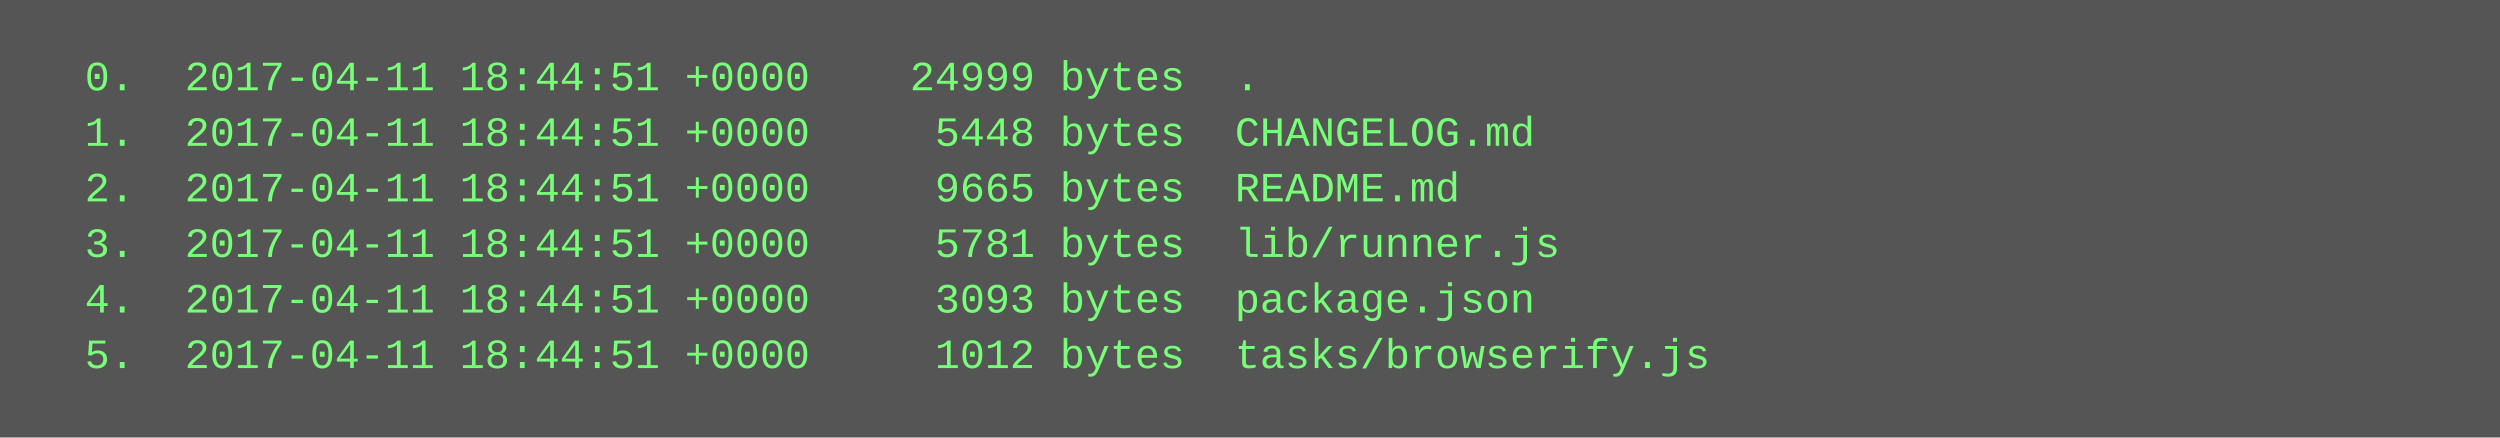
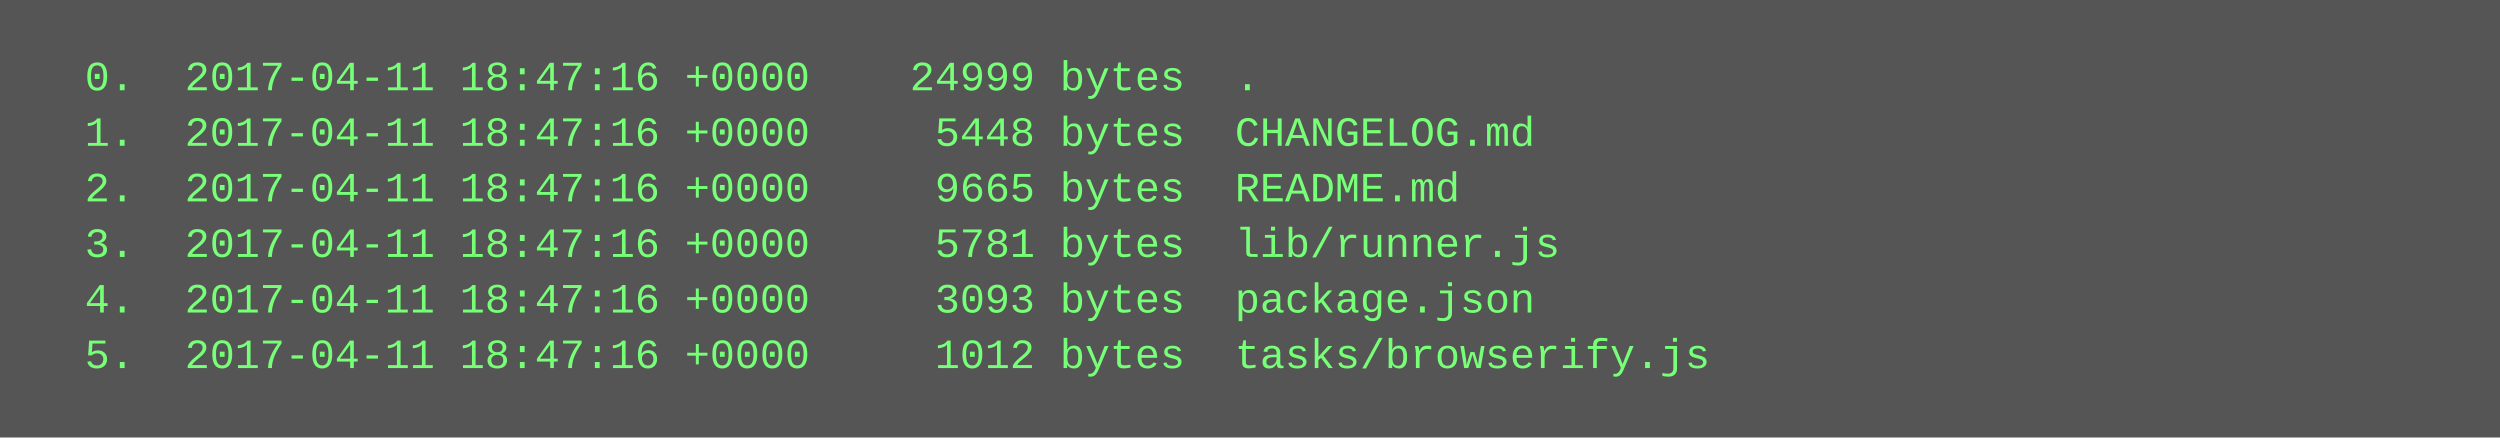
<svg xmlns="http://www.w3.org/2000/svg" height="126" width="720">
  <rect height="126" fill="#555" width="720" />
  <text fill="#7f7" font-family="Courier New" font-size="12" xml:space="preserve">
-     <tspan x="10" y="26">  0.  2017-04-11 18:44:51 +0000    24999 bytes  .</tspan>
-     <tspan x="10" y="42">  1.  2017-04-11 18:44:51 +0000     5448 bytes  CHANGELOG.md</tspan>
-     <tspan x="10" y="58">  2.  2017-04-11 18:44:51 +0000     9665 bytes  README.md</tspan>
-     <tspan x="10" y="74">  3.  2017-04-11 18:44:51 +0000     5781 bytes  lib/runner.js</tspan>
-     <tspan x="10" y="90">  4.  2017-04-11 18:44:51 +0000     3093 bytes  package.json</tspan>
-     <tspan x="10" y="106">  5.  2017-04-11 18:44:51 +0000     1012 bytes  tasks/browserify.js</tspan>
+     <tspan x="10" y="26">  0.  2017-04-11 18:47:16 +0000    24999 bytes  .</tspan>
+     <tspan x="10" y="42">  1.  2017-04-11 18:47:16 +0000     5448 bytes  CHANGELOG.md</tspan>
+     <tspan x="10" y="58">  2.  2017-04-11 18:47:16 +0000     9665 bytes  README.md</tspan>
+     <tspan x="10" y="74">  3.  2017-04-11 18:47:16 +0000     5781 bytes  lib/runner.js</tspan>
+     <tspan x="10" y="90">  4.  2017-04-11 18:47:16 +0000     3093 bytes  package.json</tspan>
+     <tspan x="10" y="106">  5.  2017-04-11 18:47:16 +0000     1012 bytes  tasks/browserify.js</tspan>
  </text>
</svg>
